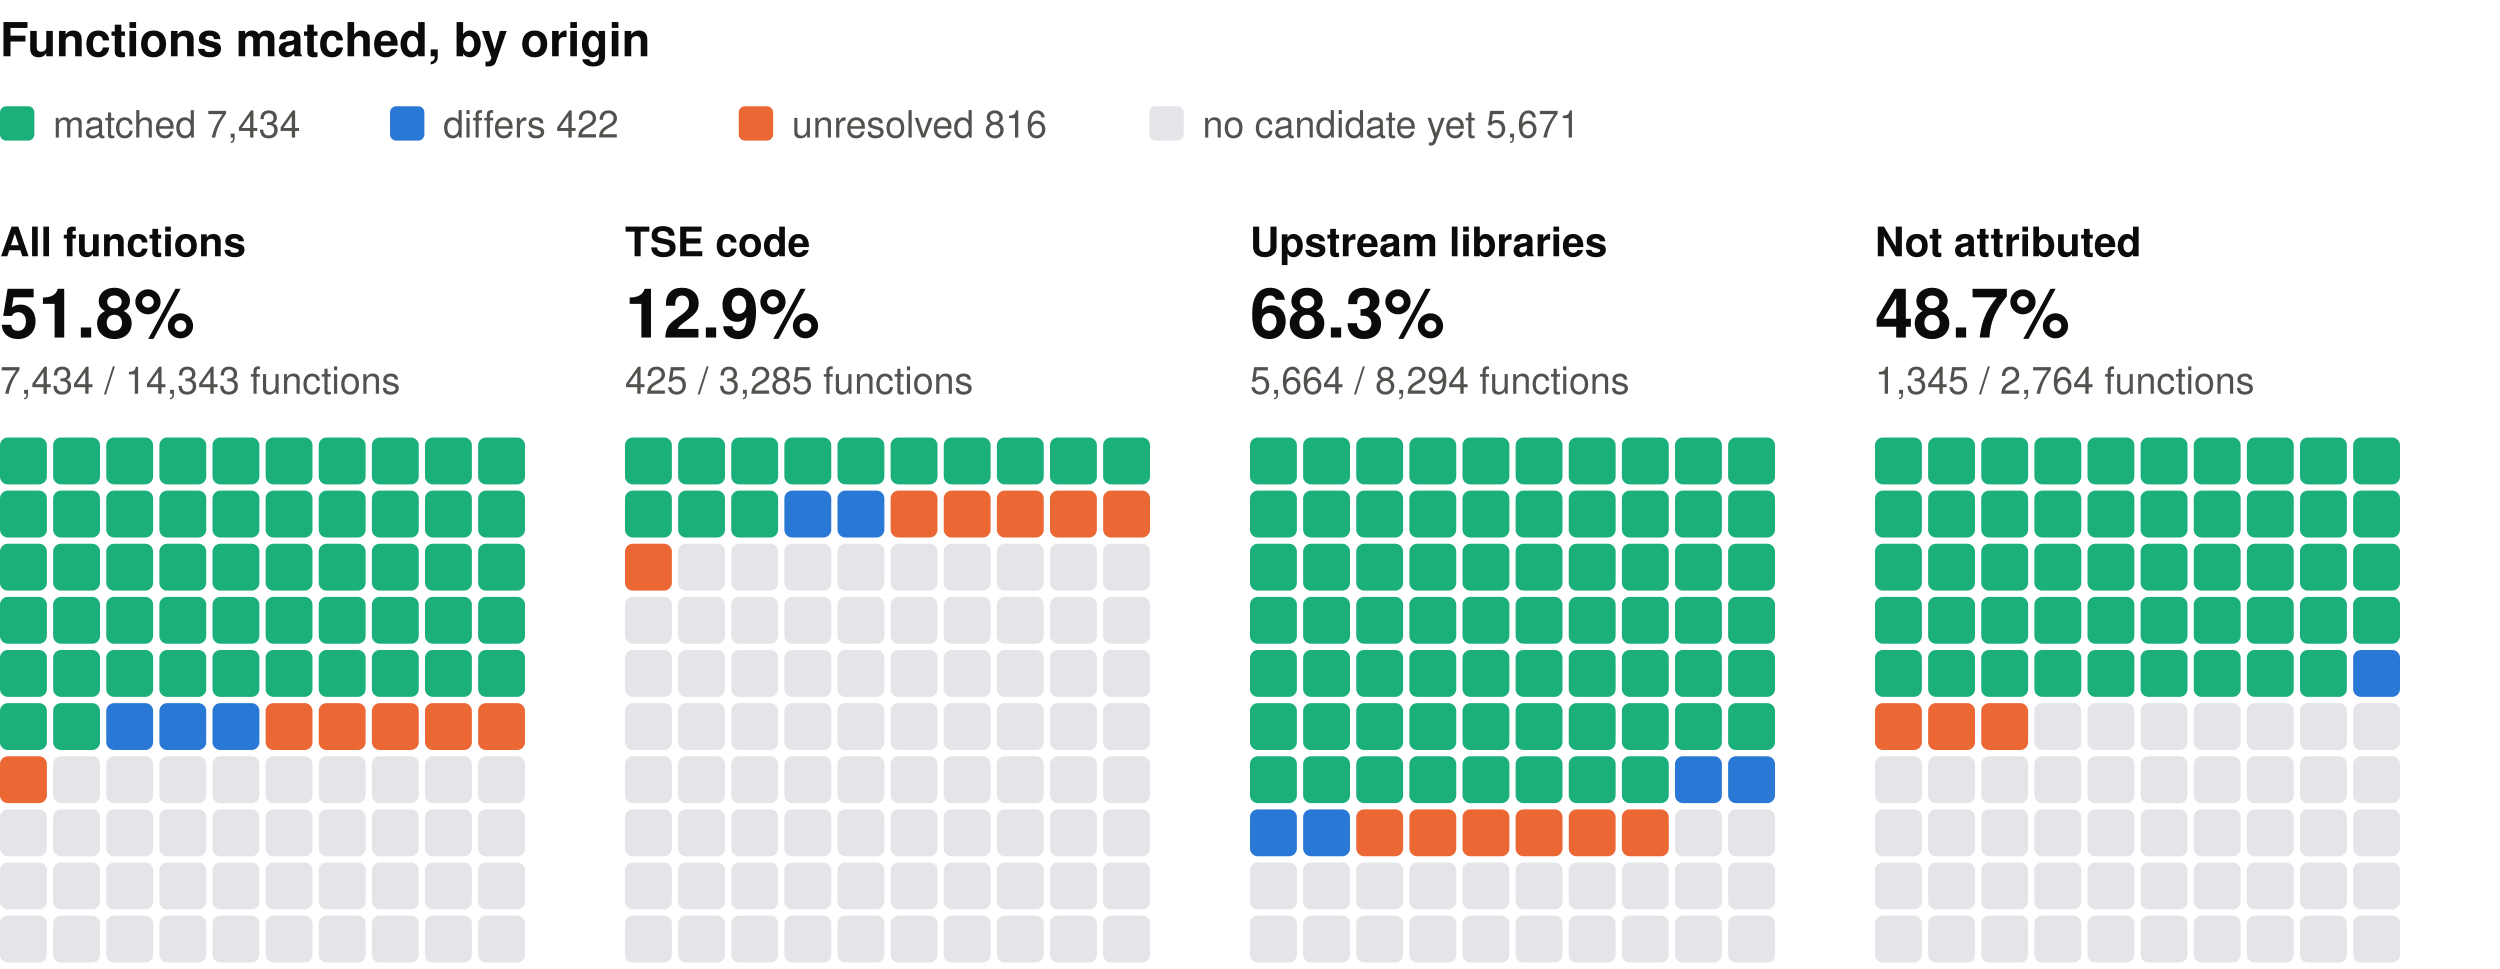
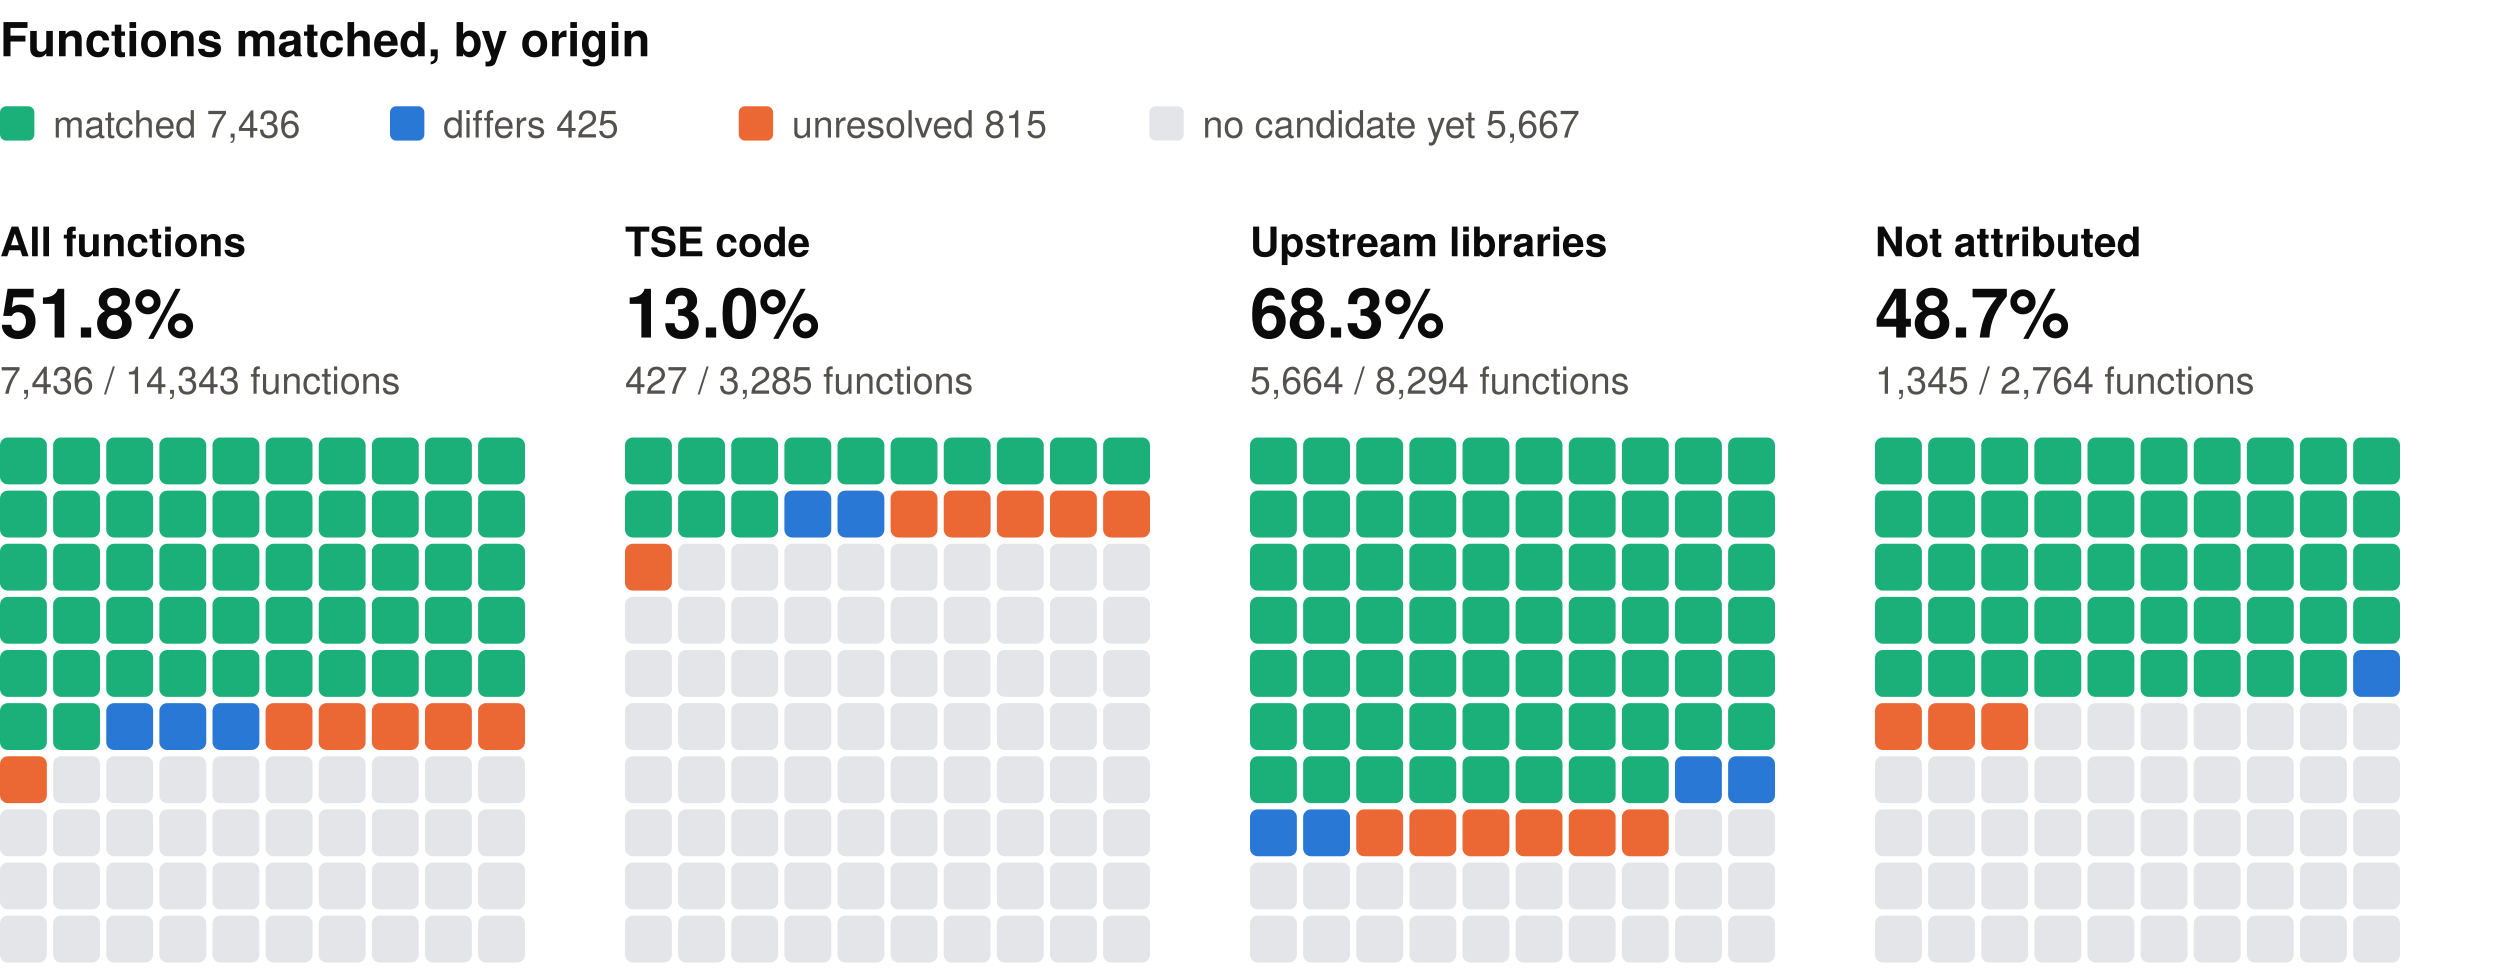
<svg xmlns="http://www.w3.org/2000/svg" width="800" height="310" viewBox="0 0 800 310" role="img" aria-label="Functions matched, by origin: one square per percent, coloured by verdict" font-family="system-ui, -apple-system, 'Segoe UI', Helvetica, Arial, sans-serif">
  <text x="0" y="18" font-size="15" fill="#0b0b0b" font-weight="600">Functions matched, by origin</text>
  <rect x="0" y="34" width="11" height="11" rx="2" fill="#1baf7a" />
-   <text x="17" y="44" font-size="12" fill="#52514e">matched 7,434</text>
+   <text x="17" y="44" font-size="12" fill="#52514e">matched 7,436</text>
  <rect x="124.8" y="34" width="11" height="11" rx="2" fill="#2a78d6" />
-   <text x="141.8" y="44" font-size="12" fill="#52514e">differs 422</text>
+   <text x="141.8" y="44" font-size="12" fill="#52514e">differs 425</text>
  <rect x="236.4" y="34" width="11" height="11" rx="2" fill="#eb6834" />
-   <text x="253.4" y="44" font-size="12" fill="#52514e">unresolved 816</text>
+   <text x="253.4" y="44" font-size="12" fill="#52514e">unresolved 815</text>
  <rect x="367.8" y="34" width="11" height="11" rx="2" fill="#e3e5e8" />
-   <text x="384.8" y="44" font-size="12" fill="#52514e">no candidate yet 5,671</text>
+   <text x="384.8" y="44" font-size="12" fill="#52514e">no candidate yet 5,667</text>
  <text x="0" y="82" font-size="13" fill="#0b0b0b" font-weight="600">All functions</text>
  <text x="0" y="108" font-size="22" fill="#0b0b0b" font-weight="600">51.8%</text>
-   <text x="0" y="126" font-size="12" fill="#52514e">7,434 / 14,343 functions</text>
+   <text x="0" y="126" font-size="12" fill="#52514e">7,436 / 14,343 functions</text>
  <rect x="0" y="140" width="15" height="15" rx="2.5" fill="#1baf7a" />
  <rect x="17" y="140" width="15" height="15" rx="2.5" fill="#1baf7a" />
  <rect x="34" y="140" width="15" height="15" rx="2.5" fill="#1baf7a" />
  <rect x="51" y="140" width="15" height="15" rx="2.5" fill="#1baf7a" />
  <rect x="68" y="140" width="15" height="15" rx="2.5" fill="#1baf7a" />
  <rect x="85" y="140" width="15" height="15" rx="2.5" fill="#1baf7a" />
  <rect x="102" y="140" width="15" height="15" rx="2.5" fill="#1baf7a" />
  <rect x="119" y="140" width="15" height="15" rx="2.5" fill="#1baf7a" />
  <rect x="136" y="140" width="15" height="15" rx="2.5" fill="#1baf7a" />
  <rect x="153" y="140" width="15" height="15" rx="2.5" fill="#1baf7a" />
  <rect x="0" y="157" width="15" height="15" rx="2.5" fill="#1baf7a" />
  <rect x="17" y="157" width="15" height="15" rx="2.5" fill="#1baf7a" />
  <rect x="34" y="157" width="15" height="15" rx="2.5" fill="#1baf7a" />
  <rect x="51" y="157" width="15" height="15" rx="2.5" fill="#1baf7a" />
  <rect x="68" y="157" width="15" height="15" rx="2.5" fill="#1baf7a" />
  <rect x="85" y="157" width="15" height="15" rx="2.5" fill="#1baf7a" />
  <rect x="102" y="157" width="15" height="15" rx="2.5" fill="#1baf7a" />
  <rect x="119" y="157" width="15" height="15" rx="2.5" fill="#1baf7a" />
  <rect x="136" y="157" width="15" height="15" rx="2.5" fill="#1baf7a" />
  <rect x="153" y="157" width="15" height="15" rx="2.5" fill="#1baf7a" />
  <rect x="0" y="174" width="15" height="15" rx="2.5" fill="#1baf7a" />
  <rect x="17" y="174" width="15" height="15" rx="2.5" fill="#1baf7a" />
  <rect x="34" y="174" width="15" height="15" rx="2.5" fill="#1baf7a" />
  <rect x="51" y="174" width="15" height="15" rx="2.5" fill="#1baf7a" />
  <rect x="68" y="174" width="15" height="15" rx="2.5" fill="#1baf7a" />
  <rect x="85" y="174" width="15" height="15" rx="2.5" fill="#1baf7a" />
  <rect x="102" y="174" width="15" height="15" rx="2.5" fill="#1baf7a" />
  <rect x="119" y="174" width="15" height="15" rx="2.5" fill="#1baf7a" />
  <rect x="136" y="174" width="15" height="15" rx="2.5" fill="#1baf7a" />
  <rect x="153" y="174" width="15" height="15" rx="2.5" fill="#1baf7a" />
  <rect x="0" y="191" width="15" height="15" rx="2.5" fill="#1baf7a" />
  <rect x="17" y="191" width="15" height="15" rx="2.5" fill="#1baf7a" />
  <rect x="34" y="191" width="15" height="15" rx="2.5" fill="#1baf7a" />
  <rect x="51" y="191" width="15" height="15" rx="2.5" fill="#1baf7a" />
  <rect x="68" y="191" width="15" height="15" rx="2.5" fill="#1baf7a" />
  <rect x="85" y="191" width="15" height="15" rx="2.5" fill="#1baf7a" />
  <rect x="102" y="191" width="15" height="15" rx="2.5" fill="#1baf7a" />
  <rect x="119" y="191" width="15" height="15" rx="2.5" fill="#1baf7a" />
  <rect x="136" y="191" width="15" height="15" rx="2.5" fill="#1baf7a" />
  <rect x="153" y="191" width="15" height="15" rx="2.5" fill="#1baf7a" />
  <rect x="0" y="208" width="15" height="15" rx="2.5" fill="#1baf7a" />
  <rect x="17" y="208" width="15" height="15" rx="2.5" fill="#1baf7a" />
  <rect x="34" y="208" width="15" height="15" rx="2.5" fill="#1baf7a" />
  <rect x="51" y="208" width="15" height="15" rx="2.5" fill="#1baf7a" />
  <rect x="68" y="208" width="15" height="15" rx="2.5" fill="#1baf7a" />
  <rect x="85" y="208" width="15" height="15" rx="2.5" fill="#1baf7a" />
  <rect x="102" y="208" width="15" height="15" rx="2.5" fill="#1baf7a" />
  <rect x="119" y="208" width="15" height="15" rx="2.5" fill="#1baf7a" />
  <rect x="136" y="208" width="15" height="15" rx="2.5" fill="#1baf7a" />
  <rect x="153" y="208" width="15" height="15" rx="2.5" fill="#1baf7a" />
  <rect x="0" y="225" width="15" height="15" rx="2.5" fill="#1baf7a" />
  <rect x="17" y="225" width="15" height="15" rx="2.5" fill="#1baf7a" />
  <rect x="34" y="225" width="15" height="15" rx="2.5" fill="#2a78d6" />
  <rect x="51" y="225" width="15" height="15" rx="2.5" fill="#2a78d6" />
  <rect x="68" y="225" width="15" height="15" rx="2.5" fill="#2a78d6" />
  <rect x="85" y="225" width="15" height="15" rx="2.5" fill="#eb6834" />
  <rect x="102" y="225" width="15" height="15" rx="2.5" fill="#eb6834" />
  <rect x="119" y="225" width="15" height="15" rx="2.5" fill="#eb6834" />
  <rect x="136" y="225" width="15" height="15" rx="2.5" fill="#eb6834" />
  <rect x="153" y="225" width="15" height="15" rx="2.5" fill="#eb6834" />
  <rect x="0" y="242" width="15" height="15" rx="2.5" fill="#eb6834" />
  <rect x="17" y="242" width="15" height="15" rx="2.5" fill="#e3e5e8" />
  <rect x="34" y="242" width="15" height="15" rx="2.5" fill="#e3e5e8" />
  <rect x="51" y="242" width="15" height="15" rx="2.5" fill="#e3e5e8" />
  <rect x="68" y="242" width="15" height="15" rx="2.5" fill="#e3e5e8" />
  <rect x="85" y="242" width="15" height="15" rx="2.5" fill="#e3e5e8" />
  <rect x="102" y="242" width="15" height="15" rx="2.5" fill="#e3e5e8" />
  <rect x="119" y="242" width="15" height="15" rx="2.5" fill="#e3e5e8" />
  <rect x="136" y="242" width="15" height="15" rx="2.5" fill="#e3e5e8" />
  <rect x="153" y="242" width="15" height="15" rx="2.5" fill="#e3e5e8" />
  <rect x="0" y="259" width="15" height="15" rx="2.5" fill="#e3e5e8" />
  <rect x="17" y="259" width="15" height="15" rx="2.5" fill="#e3e5e8" />
  <rect x="34" y="259" width="15" height="15" rx="2.5" fill="#e3e5e8" />
  <rect x="51" y="259" width="15" height="15" rx="2.5" fill="#e3e5e8" />
  <rect x="68" y="259" width="15" height="15" rx="2.5" fill="#e3e5e8" />
  <rect x="85" y="259" width="15" height="15" rx="2.5" fill="#e3e5e8" />
  <rect x="102" y="259" width="15" height="15" rx="2.5" fill="#e3e5e8" />
  <rect x="119" y="259" width="15" height="15" rx="2.5" fill="#e3e5e8" />
  <rect x="136" y="259" width="15" height="15" rx="2.5" fill="#e3e5e8" />
  <rect x="153" y="259" width="15" height="15" rx="2.5" fill="#e3e5e8" />
  <rect x="0" y="276" width="15" height="15" rx="2.5" fill="#e3e5e8" />
  <rect x="17" y="276" width="15" height="15" rx="2.5" fill="#e3e5e8" />
  <rect x="34" y="276" width="15" height="15" rx="2.5" fill="#e3e5e8" />
  <rect x="51" y="276" width="15" height="15" rx="2.5" fill="#e3e5e8" />
  <rect x="68" y="276" width="15" height="15" rx="2.5" fill="#e3e5e8" />
  <rect x="85" y="276" width="15" height="15" rx="2.5" fill="#e3e5e8" />
  <rect x="102" y="276" width="15" height="15" rx="2.5" fill="#e3e5e8" />
  <rect x="119" y="276" width="15" height="15" rx="2.5" fill="#e3e5e8" />
  <rect x="136" y="276" width="15" height="15" rx="2.5" fill="#e3e5e8" />
  <rect x="153" y="276" width="15" height="15" rx="2.5" fill="#e3e5e8" />
  <rect x="0" y="293" width="15" height="15" rx="2.5" fill="#e3e5e8" />
  <rect x="17" y="293" width="15" height="15" rx="2.5" fill="#e3e5e8" />
  <rect x="34" y="293" width="15" height="15" rx="2.5" fill="#e3e5e8" />
  <rect x="51" y="293" width="15" height="15" rx="2.5" fill="#e3e5e8" />
  <rect x="68" y="293" width="15" height="15" rx="2.5" fill="#e3e5e8" />
  <rect x="85" y="293" width="15" height="15" rx="2.5" fill="#e3e5e8" />
  <rect x="102" y="293" width="15" height="15" rx="2.5" fill="#e3e5e8" />
  <rect x="119" y="293" width="15" height="15" rx="2.5" fill="#e3e5e8" />
  <rect x="136" y="293" width="15" height="15" rx="2.5" fill="#e3e5e8" />
  <rect x="153" y="293" width="15" height="15" rx="2.5" fill="#e3e5e8" />
  <text x="200" y="82" font-size="13" fill="#0b0b0b" font-weight="600">TSE code</text>
-   <text x="200" y="108" font-size="22" fill="#0b0b0b" font-weight="600">12.9%</text>
-   <text x="200" y="126" font-size="12" fill="#52514e">425 / 3,285 functions</text>
+   <text x="200" y="108" font-size="22" fill="#0b0b0b" font-weight="600">13.0%</text>
+   <text x="200" y="126" font-size="12" fill="#52514e">427 / 3,285 functions</text>
  <rect x="200" y="140" width="15" height="15" rx="2.5" fill="#1baf7a" />
  <rect x="217" y="140" width="15" height="15" rx="2.5" fill="#1baf7a" />
  <rect x="234" y="140" width="15" height="15" rx="2.5" fill="#1baf7a" />
  <rect x="251" y="140" width="15" height="15" rx="2.5" fill="#1baf7a" />
  <rect x="268" y="140" width="15" height="15" rx="2.5" fill="#1baf7a" />
  <rect x="285" y="140" width="15" height="15" rx="2.5" fill="#1baf7a" />
  <rect x="302" y="140" width="15" height="15" rx="2.5" fill="#1baf7a" />
  <rect x="319" y="140" width="15" height="15" rx="2.5" fill="#1baf7a" />
  <rect x="336" y="140" width="15" height="15" rx="2.5" fill="#1baf7a" />
  <rect x="353" y="140" width="15" height="15" rx="2.5" fill="#1baf7a" />
  <rect x="200" y="157" width="15" height="15" rx="2.5" fill="#1baf7a" />
  <rect x="217" y="157" width="15" height="15" rx="2.5" fill="#1baf7a" />
  <rect x="234" y="157" width="15" height="15" rx="2.5" fill="#1baf7a" />
  <rect x="251" y="157" width="15" height="15" rx="2.5" fill="#2a78d6" />
  <rect x="268" y="157" width="15" height="15" rx="2.5" fill="#2a78d6" />
  <rect x="285" y="157" width="15" height="15" rx="2.5" fill="#eb6834" />
  <rect x="302" y="157" width="15" height="15" rx="2.5" fill="#eb6834" />
  <rect x="319" y="157" width="15" height="15" rx="2.5" fill="#eb6834" />
  <rect x="336" y="157" width="15" height="15" rx="2.5" fill="#eb6834" />
  <rect x="353" y="157" width="15" height="15" rx="2.5" fill="#eb6834" />
  <rect x="200" y="174" width="15" height="15" rx="2.5" fill="#eb6834" />
  <rect x="217" y="174" width="15" height="15" rx="2.5" fill="#e3e5e8" />
  <rect x="234" y="174" width="15" height="15" rx="2.5" fill="#e3e5e8" />
  <rect x="251" y="174" width="15" height="15" rx="2.5" fill="#e3e5e8" />
  <rect x="268" y="174" width="15" height="15" rx="2.5" fill="#e3e5e8" />
  <rect x="285" y="174" width="15" height="15" rx="2.5" fill="#e3e5e8" />
  <rect x="302" y="174" width="15" height="15" rx="2.5" fill="#e3e5e8" />
  <rect x="319" y="174" width="15" height="15" rx="2.5" fill="#e3e5e8" />
  <rect x="336" y="174" width="15" height="15" rx="2.5" fill="#e3e5e8" />
  <rect x="353" y="174" width="15" height="15" rx="2.5" fill="#e3e5e8" />
  <rect x="200" y="191" width="15" height="15" rx="2.5" fill="#e3e5e8" />
  <rect x="217" y="191" width="15" height="15" rx="2.5" fill="#e3e5e8" />
  <rect x="234" y="191" width="15" height="15" rx="2.5" fill="#e3e5e8" />
  <rect x="251" y="191" width="15" height="15" rx="2.5" fill="#e3e5e8" />
  <rect x="268" y="191" width="15" height="15" rx="2.5" fill="#e3e5e8" />
  <rect x="285" y="191" width="15" height="15" rx="2.5" fill="#e3e5e8" />
  <rect x="302" y="191" width="15" height="15" rx="2.5" fill="#e3e5e8" />
  <rect x="319" y="191" width="15" height="15" rx="2.5" fill="#e3e5e8" />
  <rect x="336" y="191" width="15" height="15" rx="2.5" fill="#e3e5e8" />
  <rect x="353" y="191" width="15" height="15" rx="2.5" fill="#e3e5e8" />
  <rect x="200" y="208" width="15" height="15" rx="2.5" fill="#e3e5e8" />
  <rect x="217" y="208" width="15" height="15" rx="2.5" fill="#e3e5e8" />
  <rect x="234" y="208" width="15" height="15" rx="2.5" fill="#e3e5e8" />
  <rect x="251" y="208" width="15" height="15" rx="2.5" fill="#e3e5e8" />
  <rect x="268" y="208" width="15" height="15" rx="2.5" fill="#e3e5e8" />
  <rect x="285" y="208" width="15" height="15" rx="2.5" fill="#e3e5e8" />
  <rect x="302" y="208" width="15" height="15" rx="2.5" fill="#e3e5e8" />
  <rect x="319" y="208" width="15" height="15" rx="2.5" fill="#e3e5e8" />
  <rect x="336" y="208" width="15" height="15" rx="2.5" fill="#e3e5e8" />
  <rect x="353" y="208" width="15" height="15" rx="2.5" fill="#e3e5e8" />
  <rect x="200" y="225" width="15" height="15" rx="2.5" fill="#e3e5e8" />
  <rect x="217" y="225" width="15" height="15" rx="2.5" fill="#e3e5e8" />
  <rect x="234" y="225" width="15" height="15" rx="2.5" fill="#e3e5e8" />
  <rect x="251" y="225" width="15" height="15" rx="2.5" fill="#e3e5e8" />
  <rect x="268" y="225" width="15" height="15" rx="2.5" fill="#e3e5e8" />
  <rect x="285" y="225" width="15" height="15" rx="2.5" fill="#e3e5e8" />
  <rect x="302" y="225" width="15" height="15" rx="2.5" fill="#e3e5e8" />
  <rect x="319" y="225" width="15" height="15" rx="2.5" fill="#e3e5e8" />
  <rect x="336" y="225" width="15" height="15" rx="2.5" fill="#e3e5e8" />
  <rect x="353" y="225" width="15" height="15" rx="2.5" fill="#e3e5e8" />
  <rect x="200" y="242" width="15" height="15" rx="2.5" fill="#e3e5e8" />
  <rect x="217" y="242" width="15" height="15" rx="2.5" fill="#e3e5e8" />
  <rect x="234" y="242" width="15" height="15" rx="2.5" fill="#e3e5e8" />
  <rect x="251" y="242" width="15" height="15" rx="2.5" fill="#e3e5e8" />
  <rect x="268" y="242" width="15" height="15" rx="2.5" fill="#e3e5e8" />
  <rect x="285" y="242" width="15" height="15" rx="2.5" fill="#e3e5e8" />
  <rect x="302" y="242" width="15" height="15" rx="2.5" fill="#e3e5e8" />
  <rect x="319" y="242" width="15" height="15" rx="2.5" fill="#e3e5e8" />
  <rect x="336" y="242" width="15" height="15" rx="2.5" fill="#e3e5e8" />
  <rect x="353" y="242" width="15" height="15" rx="2.5" fill="#e3e5e8" />
  <rect x="200" y="259" width="15" height="15" rx="2.5" fill="#e3e5e8" />
  <rect x="217" y="259" width="15" height="15" rx="2.5" fill="#e3e5e8" />
  <rect x="234" y="259" width="15" height="15" rx="2.5" fill="#e3e5e8" />
  <rect x="251" y="259" width="15" height="15" rx="2.5" fill="#e3e5e8" />
  <rect x="268" y="259" width="15" height="15" rx="2.5" fill="#e3e5e8" />
  <rect x="285" y="259" width="15" height="15" rx="2.5" fill="#e3e5e8" />
  <rect x="302" y="259" width="15" height="15" rx="2.5" fill="#e3e5e8" />
  <rect x="319" y="259" width="15" height="15" rx="2.5" fill="#e3e5e8" />
  <rect x="336" y="259" width="15" height="15" rx="2.5" fill="#e3e5e8" />
  <rect x="353" y="259" width="15" height="15" rx="2.5" fill="#e3e5e8" />
  <rect x="200" y="276" width="15" height="15" rx="2.5" fill="#e3e5e8" />
  <rect x="217" y="276" width="15" height="15" rx="2.5" fill="#e3e5e8" />
  <rect x="234" y="276" width="15" height="15" rx="2.5" fill="#e3e5e8" />
  <rect x="251" y="276" width="15" height="15" rx="2.5" fill="#e3e5e8" />
  <rect x="268" y="276" width="15" height="15" rx="2.5" fill="#e3e5e8" />
  <rect x="285" y="276" width="15" height="15" rx="2.5" fill="#e3e5e8" />
  <rect x="302" y="276" width="15" height="15" rx="2.5" fill="#e3e5e8" />
  <rect x="319" y="276" width="15" height="15" rx="2.5" fill="#e3e5e8" />
  <rect x="336" y="276" width="15" height="15" rx="2.5" fill="#e3e5e8" />
  <rect x="353" y="276" width="15" height="15" rx="2.5" fill="#e3e5e8" />
  <rect x="200" y="293" width="15" height="15" rx="2.5" fill="#e3e5e8" />
  <rect x="217" y="293" width="15" height="15" rx="2.5" fill="#e3e5e8" />
  <rect x="234" y="293" width="15" height="15" rx="2.5" fill="#e3e5e8" />
  <rect x="251" y="293" width="15" height="15" rx="2.5" fill="#e3e5e8" />
  <rect x="268" y="293" width="15" height="15" rx="2.5" fill="#e3e5e8" />
  <rect x="285" y="293" width="15" height="15" rx="2.5" fill="#e3e5e8" />
  <rect x="302" y="293" width="15" height="15" rx="2.5" fill="#e3e5e8" />
  <rect x="319" y="293" width="15" height="15" rx="2.5" fill="#e3e5e8" />
  <rect x="336" y="293" width="15" height="15" rx="2.5" fill="#e3e5e8" />
  <rect x="353" y="293" width="15" height="15" rx="2.5" fill="#e3e5e8" />
  <text x="400" y="82" font-size="13" fill="#0b0b0b" font-weight="600">Upstream libraries</text>
  <text x="400" y="108" font-size="22" fill="#0b0b0b" font-weight="600">68.3%</text>
  <text x="400" y="126" font-size="12" fill="#52514e">5,664 / 8,294 functions</text>
  <rect x="400" y="140" width="15" height="15" rx="2.5" fill="#1baf7a" />
  <rect x="417" y="140" width="15" height="15" rx="2.5" fill="#1baf7a" />
  <rect x="434" y="140" width="15" height="15" rx="2.5" fill="#1baf7a" />
  <rect x="451" y="140" width="15" height="15" rx="2.5" fill="#1baf7a" />
  <rect x="468" y="140" width="15" height="15" rx="2.5" fill="#1baf7a" />
  <rect x="485" y="140" width="15" height="15" rx="2.5" fill="#1baf7a" />
  <rect x="502" y="140" width="15" height="15" rx="2.5" fill="#1baf7a" />
  <rect x="519" y="140" width="15" height="15" rx="2.5" fill="#1baf7a" />
  <rect x="536" y="140" width="15" height="15" rx="2.5" fill="#1baf7a" />
  <rect x="553" y="140" width="15" height="15" rx="2.5" fill="#1baf7a" />
  <rect x="400" y="157" width="15" height="15" rx="2.5" fill="#1baf7a" />
  <rect x="417" y="157" width="15" height="15" rx="2.5" fill="#1baf7a" />
  <rect x="434" y="157" width="15" height="15" rx="2.5" fill="#1baf7a" />
  <rect x="451" y="157" width="15" height="15" rx="2.5" fill="#1baf7a" />
  <rect x="468" y="157" width="15" height="15" rx="2.5" fill="#1baf7a" />
  <rect x="485" y="157" width="15" height="15" rx="2.5" fill="#1baf7a" />
  <rect x="502" y="157" width="15" height="15" rx="2.5" fill="#1baf7a" />
  <rect x="519" y="157" width="15" height="15" rx="2.5" fill="#1baf7a" />
  <rect x="536" y="157" width="15" height="15" rx="2.5" fill="#1baf7a" />
  <rect x="553" y="157" width="15" height="15" rx="2.5" fill="#1baf7a" />
  <rect x="400" y="174" width="15" height="15" rx="2.5" fill="#1baf7a" />
  <rect x="417" y="174" width="15" height="15" rx="2.5" fill="#1baf7a" />
  <rect x="434" y="174" width="15" height="15" rx="2.5" fill="#1baf7a" />
  <rect x="451" y="174" width="15" height="15" rx="2.5" fill="#1baf7a" />
  <rect x="468" y="174" width="15" height="15" rx="2.5" fill="#1baf7a" />
  <rect x="485" y="174" width="15" height="15" rx="2.5" fill="#1baf7a" />
  <rect x="502" y="174" width="15" height="15" rx="2.5" fill="#1baf7a" />
  <rect x="519" y="174" width="15" height="15" rx="2.5" fill="#1baf7a" />
  <rect x="536" y="174" width="15" height="15" rx="2.5" fill="#1baf7a" />
  <rect x="553" y="174" width="15" height="15" rx="2.5" fill="#1baf7a" />
  <rect x="400" y="191" width="15" height="15" rx="2.5" fill="#1baf7a" />
  <rect x="417" y="191" width="15" height="15" rx="2.5" fill="#1baf7a" />
  <rect x="434" y="191" width="15" height="15" rx="2.5" fill="#1baf7a" />
  <rect x="451" y="191" width="15" height="15" rx="2.5" fill="#1baf7a" />
  <rect x="468" y="191" width="15" height="15" rx="2.5" fill="#1baf7a" />
  <rect x="485" y="191" width="15" height="15" rx="2.5" fill="#1baf7a" />
  <rect x="502" y="191" width="15" height="15" rx="2.5" fill="#1baf7a" />
  <rect x="519" y="191" width="15" height="15" rx="2.5" fill="#1baf7a" />
  <rect x="536" y="191" width="15" height="15" rx="2.5" fill="#1baf7a" />
  <rect x="553" y="191" width="15" height="15" rx="2.5" fill="#1baf7a" />
  <rect x="400" y="208" width="15" height="15" rx="2.5" fill="#1baf7a" />
  <rect x="417" y="208" width="15" height="15" rx="2.5" fill="#1baf7a" />
  <rect x="434" y="208" width="15" height="15" rx="2.5" fill="#1baf7a" />
  <rect x="451" y="208" width="15" height="15" rx="2.5" fill="#1baf7a" />
  <rect x="468" y="208" width="15" height="15" rx="2.5" fill="#1baf7a" />
  <rect x="485" y="208" width="15" height="15" rx="2.5" fill="#1baf7a" />
  <rect x="502" y="208" width="15" height="15" rx="2.5" fill="#1baf7a" />
  <rect x="519" y="208" width="15" height="15" rx="2.5" fill="#1baf7a" />
  <rect x="536" y="208" width="15" height="15" rx="2.5" fill="#1baf7a" />
  <rect x="553" y="208" width="15" height="15" rx="2.5" fill="#1baf7a" />
  <rect x="400" y="225" width="15" height="15" rx="2.5" fill="#1baf7a" />
  <rect x="417" y="225" width="15" height="15" rx="2.5" fill="#1baf7a" />
  <rect x="434" y="225" width="15" height="15" rx="2.5" fill="#1baf7a" />
  <rect x="451" y="225" width="15" height="15" rx="2.5" fill="#1baf7a" />
  <rect x="468" y="225" width="15" height="15" rx="2.5" fill="#1baf7a" />
  <rect x="485" y="225" width="15" height="15" rx="2.5" fill="#1baf7a" />
  <rect x="502" y="225" width="15" height="15" rx="2.5" fill="#1baf7a" />
  <rect x="519" y="225" width="15" height="15" rx="2.5" fill="#1baf7a" />
  <rect x="536" y="225" width="15" height="15" rx="2.5" fill="#1baf7a" />
  <rect x="553" y="225" width="15" height="15" rx="2.5" fill="#1baf7a" />
  <rect x="400" y="242" width="15" height="15" rx="2.5" fill="#1baf7a" />
  <rect x="417" y="242" width="15" height="15" rx="2.5" fill="#1baf7a" />
  <rect x="434" y="242" width="15" height="15" rx="2.5" fill="#1baf7a" />
  <rect x="451" y="242" width="15" height="15" rx="2.5" fill="#1baf7a" />
  <rect x="468" y="242" width="15" height="15" rx="2.5" fill="#1baf7a" />
  <rect x="485" y="242" width="15" height="15" rx="2.5" fill="#1baf7a" />
  <rect x="502" y="242" width="15" height="15" rx="2.5" fill="#1baf7a" />
  <rect x="519" y="242" width="15" height="15" rx="2.5" fill="#1baf7a" />
  <rect x="536" y="242" width="15" height="15" rx="2.5" fill="#2a78d6" />
  <rect x="553" y="242" width="15" height="15" rx="2.5" fill="#2a78d6" />
  <rect x="400" y="259" width="15" height="15" rx="2.5" fill="#2a78d6" />
  <rect x="417" y="259" width="15" height="15" rx="2.5" fill="#2a78d6" />
  <rect x="434" y="259" width="15" height="15" rx="2.5" fill="#eb6834" />
  <rect x="451" y="259" width="15" height="15" rx="2.5" fill="#eb6834" />
  <rect x="468" y="259" width="15" height="15" rx="2.5" fill="#eb6834" />
  <rect x="485" y="259" width="15" height="15" rx="2.5" fill="#eb6834" />
  <rect x="502" y="259" width="15" height="15" rx="2.5" fill="#eb6834" />
  <rect x="519" y="259" width="15" height="15" rx="2.5" fill="#eb6834" />
  <rect x="536" y="259" width="15" height="15" rx="2.5" fill="#e3e5e8" />
  <rect x="553" y="259" width="15" height="15" rx="2.5" fill="#e3e5e8" />
  <rect x="400" y="276" width="15" height="15" rx="2.5" fill="#e3e5e8" />
  <rect x="417" y="276" width="15" height="15" rx="2.5" fill="#e3e5e8" />
  <rect x="434" y="276" width="15" height="15" rx="2.5" fill="#e3e5e8" />
  <rect x="451" y="276" width="15" height="15" rx="2.5" fill="#e3e5e8" />
  <rect x="468" y="276" width="15" height="15" rx="2.5" fill="#e3e5e8" />
  <rect x="485" y="276" width="15" height="15" rx="2.5" fill="#e3e5e8" />
  <rect x="502" y="276" width="15" height="15" rx="2.5" fill="#e3e5e8" />
  <rect x="519" y="276" width="15" height="15" rx="2.5" fill="#e3e5e8" />
  <rect x="536" y="276" width="15" height="15" rx="2.5" fill="#e3e5e8" />
  <rect x="553" y="276" width="15" height="15" rx="2.5" fill="#e3e5e8" />
  <rect x="400" y="293" width="15" height="15" rx="2.5" fill="#e3e5e8" />
  <rect x="417" y="293" width="15" height="15" rx="2.5" fill="#e3e5e8" />
  <rect x="434" y="293" width="15" height="15" rx="2.5" fill="#e3e5e8" />
  <rect x="451" y="293" width="15" height="15" rx="2.5" fill="#e3e5e8" />
  <rect x="468" y="293" width="15" height="15" rx="2.5" fill="#e3e5e8" />
  <rect x="485" y="293" width="15" height="15" rx="2.5" fill="#e3e5e8" />
  <rect x="502" y="293" width="15" height="15" rx="2.5" fill="#e3e5e8" />
  <rect x="519" y="293" width="15" height="15" rx="2.5" fill="#e3e5e8" />
  <rect x="536" y="293" width="15" height="15" rx="2.5" fill="#e3e5e8" />
  <rect x="553" y="293" width="15" height="15" rx="2.5" fill="#e3e5e8" />
  <text x="600" y="82" font-size="13" fill="#0b0b0b" font-weight="600">Not attributed</text>
  <text x="600" y="108" font-size="22" fill="#0b0b0b" font-weight="600">48.7%</text>
  <text x="600" y="126" font-size="12" fill="#52514e">1,345 / 2,764 functions</text>
  <rect x="600" y="140" width="15" height="15" rx="2.5" fill="#1baf7a" />
  <rect x="617" y="140" width="15" height="15" rx="2.5" fill="#1baf7a" />
  <rect x="634" y="140" width="15" height="15" rx="2.5" fill="#1baf7a" />
  <rect x="651" y="140" width="15" height="15" rx="2.5" fill="#1baf7a" />
  <rect x="668" y="140" width="15" height="15" rx="2.5" fill="#1baf7a" />
  <rect x="685" y="140" width="15" height="15" rx="2.5" fill="#1baf7a" />
  <rect x="702" y="140" width="15" height="15" rx="2.5" fill="#1baf7a" />
  <rect x="719" y="140" width="15" height="15" rx="2.5" fill="#1baf7a" />
  <rect x="736" y="140" width="15" height="15" rx="2.5" fill="#1baf7a" />
  <rect x="753" y="140" width="15" height="15" rx="2.5" fill="#1baf7a" />
  <rect x="600" y="157" width="15" height="15" rx="2.5" fill="#1baf7a" />
  <rect x="617" y="157" width="15" height="15" rx="2.5" fill="#1baf7a" />
  <rect x="634" y="157" width="15" height="15" rx="2.5" fill="#1baf7a" />
  <rect x="651" y="157" width="15" height="15" rx="2.5" fill="#1baf7a" />
  <rect x="668" y="157" width="15" height="15" rx="2.5" fill="#1baf7a" />
  <rect x="685" y="157" width="15" height="15" rx="2.5" fill="#1baf7a" />
  <rect x="702" y="157" width="15" height="15" rx="2.5" fill="#1baf7a" />
  <rect x="719" y="157" width="15" height="15" rx="2.5" fill="#1baf7a" />
  <rect x="736" y="157" width="15" height="15" rx="2.5" fill="#1baf7a" />
  <rect x="753" y="157" width="15" height="15" rx="2.5" fill="#1baf7a" />
  <rect x="600" y="174" width="15" height="15" rx="2.5" fill="#1baf7a" />
  <rect x="617" y="174" width="15" height="15" rx="2.5" fill="#1baf7a" />
  <rect x="634" y="174" width="15" height="15" rx="2.5" fill="#1baf7a" />
  <rect x="651" y="174" width="15" height="15" rx="2.5" fill="#1baf7a" />
  <rect x="668" y="174" width="15" height="15" rx="2.5" fill="#1baf7a" />
  <rect x="685" y="174" width="15" height="15" rx="2.5" fill="#1baf7a" />
  <rect x="702" y="174" width="15" height="15" rx="2.5" fill="#1baf7a" />
  <rect x="719" y="174" width="15" height="15" rx="2.5" fill="#1baf7a" />
  <rect x="736" y="174" width="15" height="15" rx="2.5" fill="#1baf7a" />
  <rect x="753" y="174" width="15" height="15" rx="2.5" fill="#1baf7a" />
  <rect x="600" y="191" width="15" height="15" rx="2.5" fill="#1baf7a" />
  <rect x="617" y="191" width="15" height="15" rx="2.5" fill="#1baf7a" />
  <rect x="634" y="191" width="15" height="15" rx="2.5" fill="#1baf7a" />
  <rect x="651" y="191" width="15" height="15" rx="2.5" fill="#1baf7a" />
  <rect x="668" y="191" width="15" height="15" rx="2.5" fill="#1baf7a" />
  <rect x="685" y="191" width="15" height="15" rx="2.5" fill="#1baf7a" />
  <rect x="702" y="191" width="15" height="15" rx="2.5" fill="#1baf7a" />
  <rect x="719" y="191" width="15" height="15" rx="2.5" fill="#1baf7a" />
  <rect x="736" y="191" width="15" height="15" rx="2.5" fill="#1baf7a" />
  <rect x="753" y="191" width="15" height="15" rx="2.5" fill="#1baf7a" />
  <rect x="600" y="208" width="15" height="15" rx="2.5" fill="#1baf7a" />
  <rect x="617" y="208" width="15" height="15" rx="2.5" fill="#1baf7a" />
  <rect x="634" y="208" width="15" height="15" rx="2.5" fill="#1baf7a" />
  <rect x="651" y="208" width="15" height="15" rx="2.5" fill="#1baf7a" />
  <rect x="668" y="208" width="15" height="15" rx="2.5" fill="#1baf7a" />
  <rect x="685" y="208" width="15" height="15" rx="2.5" fill="#1baf7a" />
  <rect x="702" y="208" width="15" height="15" rx="2.5" fill="#1baf7a" />
  <rect x="719" y="208" width="15" height="15" rx="2.5" fill="#1baf7a" />
  <rect x="736" y="208" width="15" height="15" rx="2.5" fill="#1baf7a" />
  <rect x="753" y="208" width="15" height="15" rx="2.5" fill="#2a78d6" />
  <rect x="600" y="225" width="15" height="15" rx="2.5" fill="#eb6834" />
  <rect x="617" y="225" width="15" height="15" rx="2.5" fill="#eb6834" />
  <rect x="634" y="225" width="15" height="15" rx="2.5" fill="#eb6834" />
  <rect x="651" y="225" width="15" height="15" rx="2.5" fill="#e3e5e8" />
  <rect x="668" y="225" width="15" height="15" rx="2.5" fill="#e3e5e8" />
  <rect x="685" y="225" width="15" height="15" rx="2.5" fill="#e3e5e8" />
  <rect x="702" y="225" width="15" height="15" rx="2.5" fill="#e3e5e8" />
  <rect x="719" y="225" width="15" height="15" rx="2.5" fill="#e3e5e8" />
  <rect x="736" y="225" width="15" height="15" rx="2.5" fill="#e3e5e8" />
  <rect x="753" y="225" width="15" height="15" rx="2.5" fill="#e3e5e8" />
  <rect x="600" y="242" width="15" height="15" rx="2.5" fill="#e3e5e8" />
  <rect x="617" y="242" width="15" height="15" rx="2.5" fill="#e3e5e8" />
  <rect x="634" y="242" width="15" height="15" rx="2.5" fill="#e3e5e8" />
  <rect x="651" y="242" width="15" height="15" rx="2.5" fill="#e3e5e8" />
  <rect x="668" y="242" width="15" height="15" rx="2.5" fill="#e3e5e8" />
  <rect x="685" y="242" width="15" height="15" rx="2.5" fill="#e3e5e8" />
  <rect x="702" y="242" width="15" height="15" rx="2.5" fill="#e3e5e8" />
  <rect x="719" y="242" width="15" height="15" rx="2.5" fill="#e3e5e8" />
  <rect x="736" y="242" width="15" height="15" rx="2.5" fill="#e3e5e8" />
  <rect x="753" y="242" width="15" height="15" rx="2.5" fill="#e3e5e8" />
  <rect x="600" y="259" width="15" height="15" rx="2.5" fill="#e3e5e8" />
  <rect x="617" y="259" width="15" height="15" rx="2.5" fill="#e3e5e8" />
  <rect x="634" y="259" width="15" height="15" rx="2.5" fill="#e3e5e8" />
  <rect x="651" y="259" width="15" height="15" rx="2.5" fill="#e3e5e8" />
  <rect x="668" y="259" width="15" height="15" rx="2.5" fill="#e3e5e8" />
  <rect x="685" y="259" width="15" height="15" rx="2.5" fill="#e3e5e8" />
  <rect x="702" y="259" width="15" height="15" rx="2.5" fill="#e3e5e8" />
  <rect x="719" y="259" width="15" height="15" rx="2.5" fill="#e3e5e8" />
  <rect x="736" y="259" width="15" height="15" rx="2.5" fill="#e3e5e8" />
  <rect x="753" y="259" width="15" height="15" rx="2.5" fill="#e3e5e8" />
  <rect x="600" y="276" width="15" height="15" rx="2.5" fill="#e3e5e8" />
  <rect x="617" y="276" width="15" height="15" rx="2.5" fill="#e3e5e8" />
  <rect x="634" y="276" width="15" height="15" rx="2.5" fill="#e3e5e8" />
  <rect x="651" y="276" width="15" height="15" rx="2.5" fill="#e3e5e8" />
  <rect x="668" y="276" width="15" height="15" rx="2.5" fill="#e3e5e8" />
  <rect x="685" y="276" width="15" height="15" rx="2.5" fill="#e3e5e8" />
  <rect x="702" y="276" width="15" height="15" rx="2.5" fill="#e3e5e8" />
  <rect x="719" y="276" width="15" height="15" rx="2.5" fill="#e3e5e8" />
  <rect x="736" y="276" width="15" height="15" rx="2.5" fill="#e3e5e8" />
  <rect x="753" y="276" width="15" height="15" rx="2.5" fill="#e3e5e8" />
  <rect x="600" y="293" width="15" height="15" rx="2.5" fill="#e3e5e8" />
  <rect x="617" y="293" width="15" height="15" rx="2.5" fill="#e3e5e8" />
  <rect x="634" y="293" width="15" height="15" rx="2.5" fill="#e3e5e8" />
  <rect x="651" y="293" width="15" height="15" rx="2.5" fill="#e3e5e8" />
  <rect x="668" y="293" width="15" height="15" rx="2.5" fill="#e3e5e8" />
  <rect x="685" y="293" width="15" height="15" rx="2.5" fill="#e3e5e8" />
  <rect x="702" y="293" width="15" height="15" rx="2.5" fill="#e3e5e8" />
  <rect x="719" y="293" width="15" height="15" rx="2.5" fill="#e3e5e8" />
  <rect x="736" y="293" width="15" height="15" rx="2.5" fill="#e3e5e8" />
  <rect x="753" y="293" width="15" height="15" rx="2.5" fill="#e3e5e8" />
</svg>
